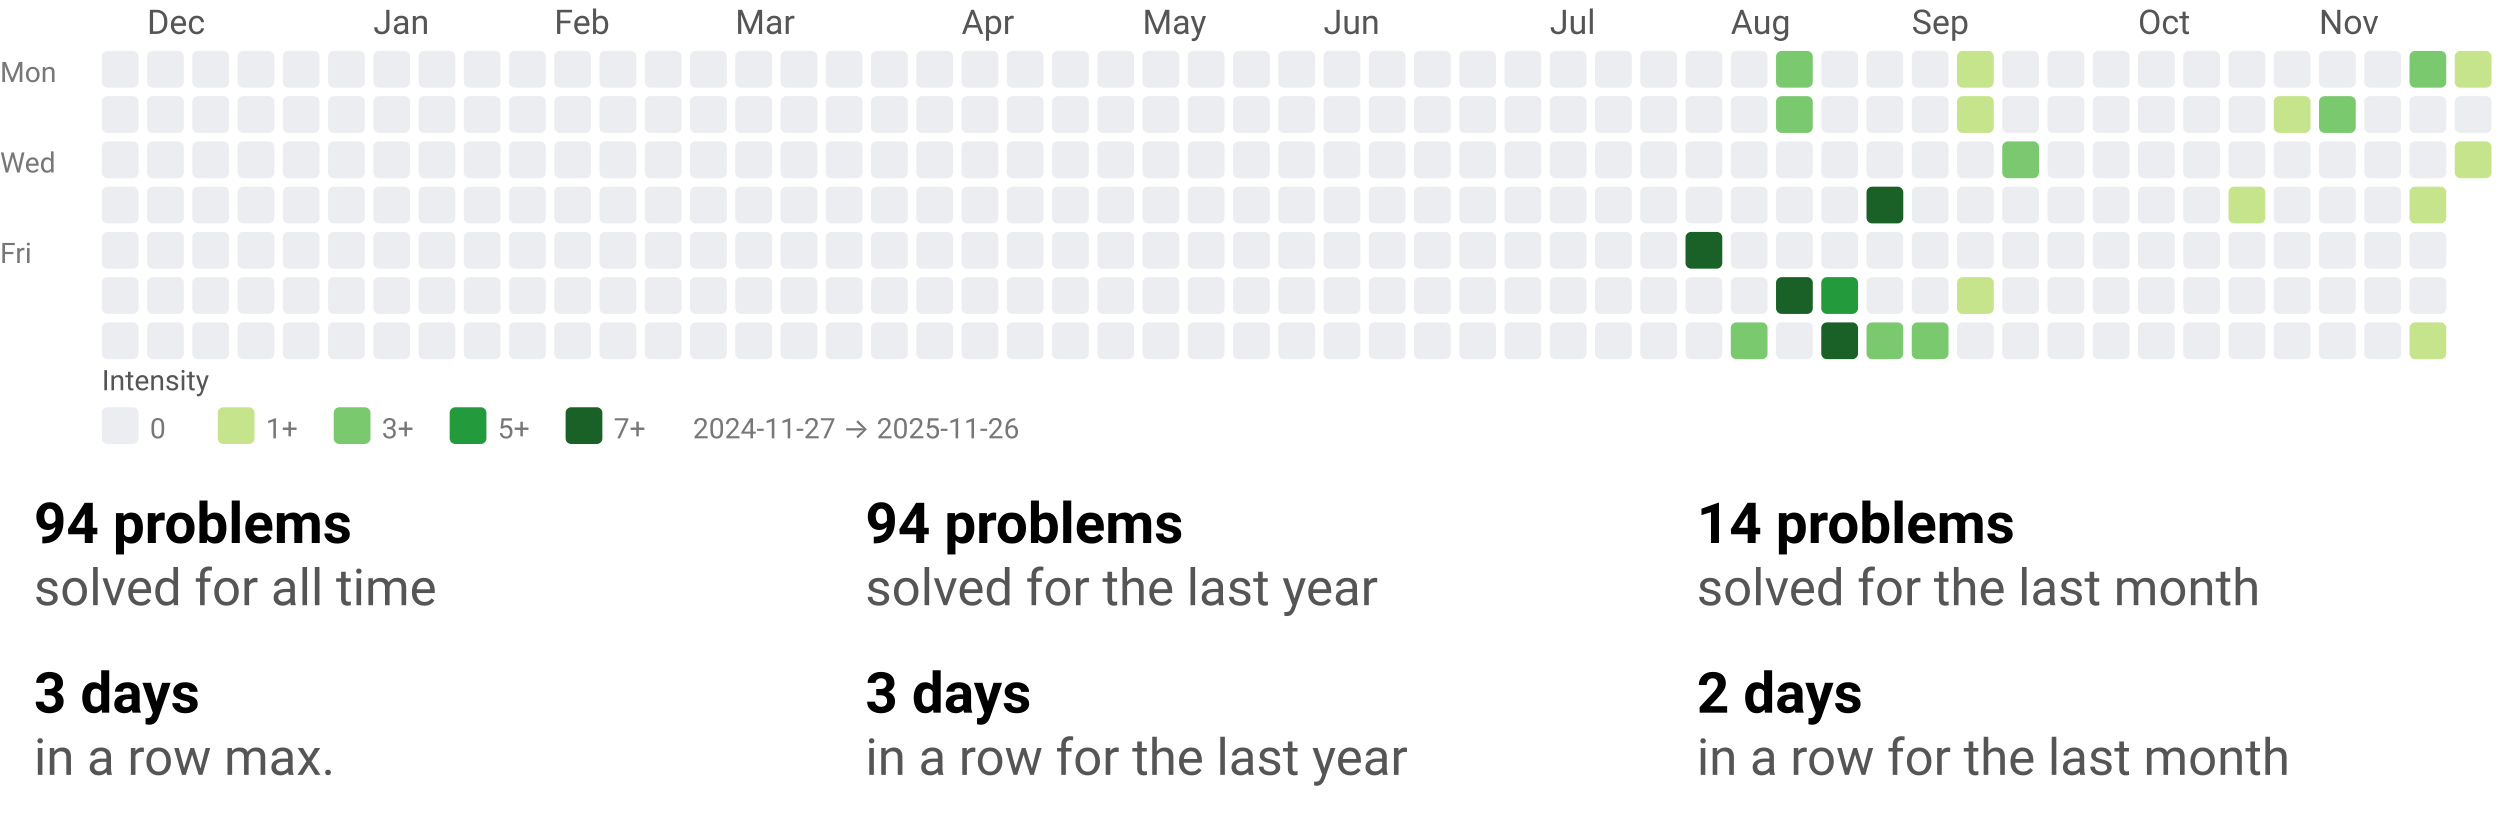
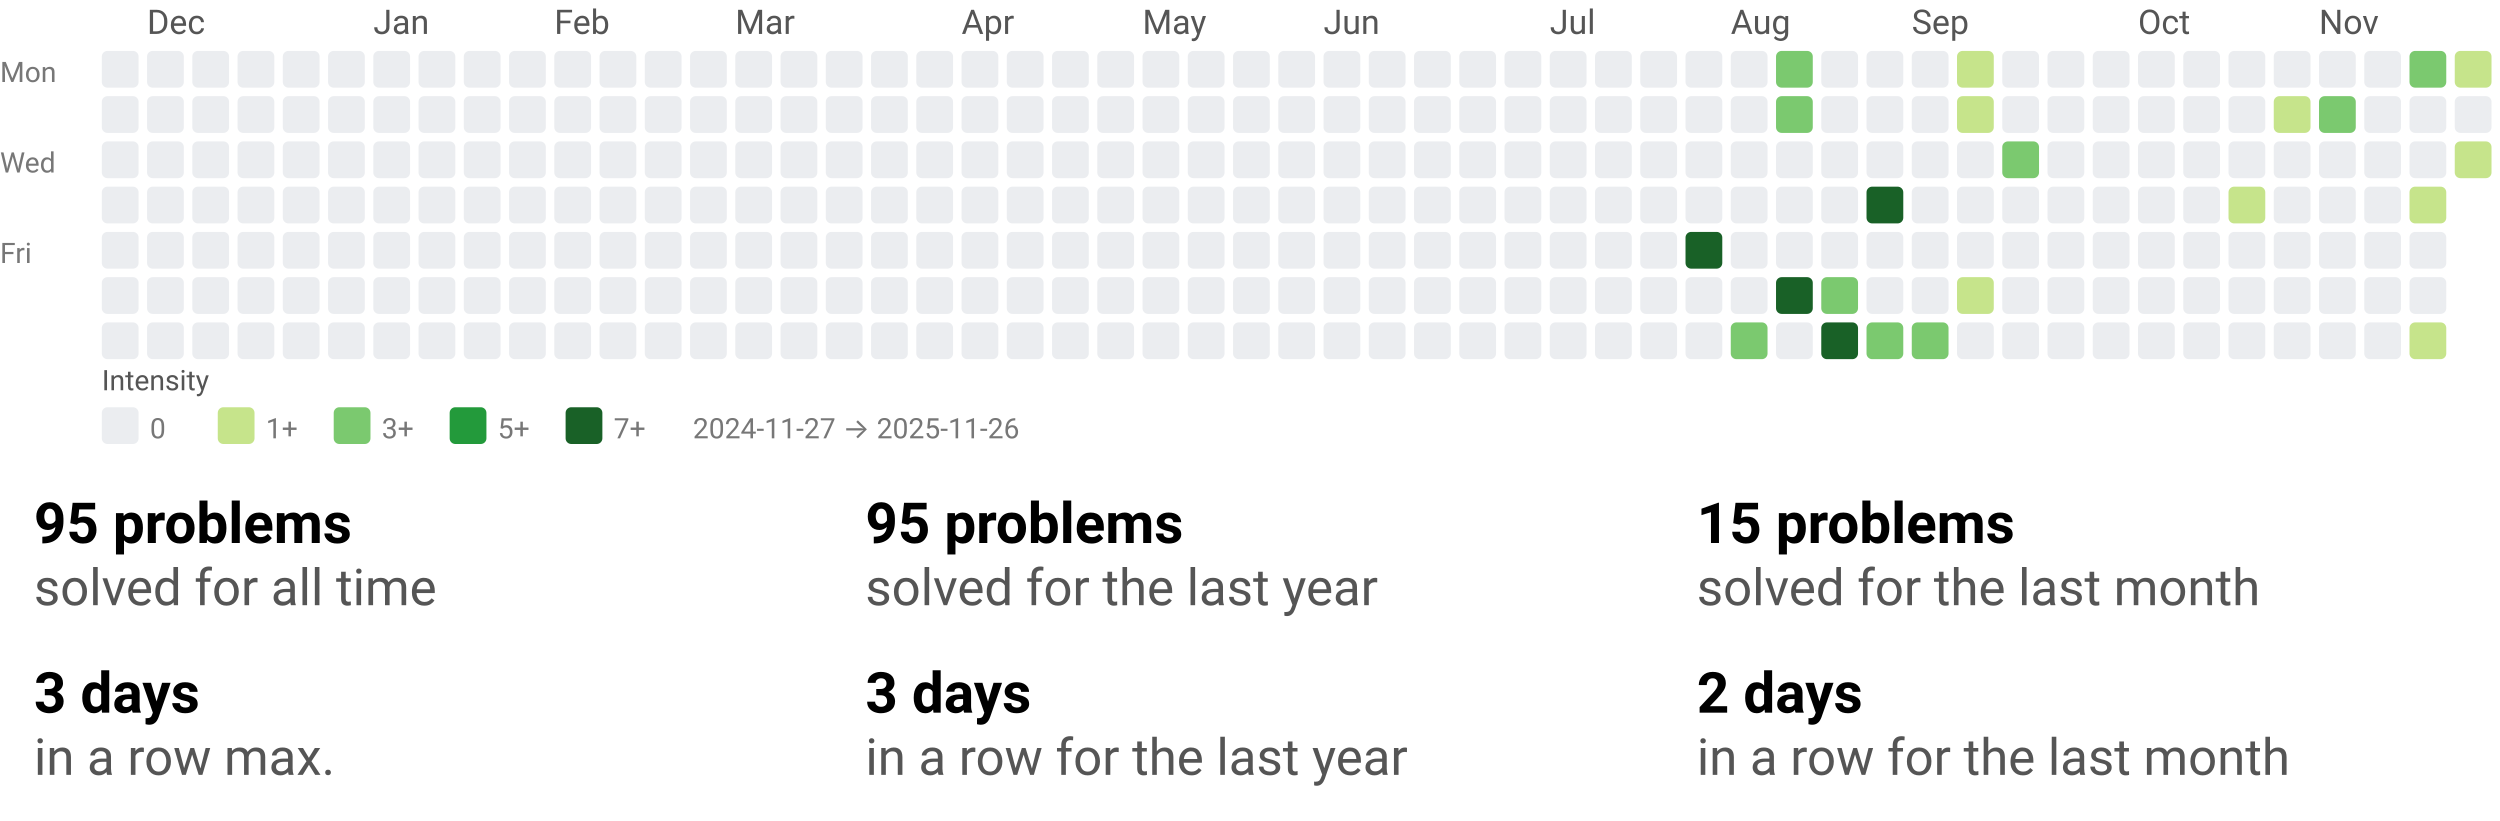
<svg xmlns="http://www.w3.org/2000/svg" width="884" height="290" viewBox="0 0 884 290" role="img" aria-labelledby="t d">
  <style>text{font-family:system-ui,-apple-system, Segoe UI, Roboto, Ubuntu, Cantarell, Noto Sans, sans-serif;}</style>
  <svg width="884" height="158" viewBox="0 0 884 158" role="img" aria-labelledby="title desc">
    <style>text{font-family:system-ui,-apple-system, Segoe UI, Roboto, Ubuntu, Cantarell, Noto Sans, sans-serif;}</style>
    <text x="52" y="12" fill="#555">Dec</text>
    <text x="132" y="12" fill="#555">Jan</text>
    <text x="196" y="12" fill="#555">Feb</text>
    <text x="260" y="12" fill="#555">Mar</text>
    <text x="340" y="12" fill="#555">Apr</text>
    <text x="404" y="12" fill="#555">May</text>
    <text x="468" y="12" fill="#555">Jun</text>
    <text x="548" y="12" fill="#555">Jul</text>
    <text x="612" y="12" fill="#555">Aug</text>
    <text x="676" y="12" fill="#555">Sep</text>
    <text x="756" y="12" fill="#555">Oct</text>
    <text x="820" y="12" fill="#555">Nov</text>
    <text x="0" y="29" font-size="10" fill="#777">Mon</text>
    <text x="0" y="61" font-size="10" fill="#777">Wed</text>
    <text x="0" y="93" font-size="10" fill="#777">Fri</text>
    <rect x="36" y="18" width="13" height="13" rx="2" ry="2" fill="#ebedf0" />
    <rect x="36" y="34" width="13" height="13" rx="2" ry="2" fill="#ebedf0" />
    <rect x="36" y="50" width="13" height="13" rx="2" ry="2" fill="#ebedf0" />
    <rect x="36" y="66" width="13" height="13" rx="2" ry="2" fill="#ebedf0" />
    <rect x="36" y="82" width="13" height="13" rx="2" ry="2" fill="#ebedf0" />
    <rect x="36" y="98" width="13" height="13" rx="2" ry="2" fill="#ebedf0" />
    <rect x="36" y="114" width="13" height="13" rx="2" ry="2" fill="#ebedf0" />
    <rect x="52" y="18" width="13" height="13" rx="2" ry="2" fill="#ebedf0" />
    <rect x="52" y="34" width="13" height="13" rx="2" ry="2" fill="#ebedf0" />
    <rect x="52" y="50" width="13" height="13" rx="2" ry="2" fill="#ebedf0" />
    <rect x="52" y="66" width="13" height="13" rx="2" ry="2" fill="#ebedf0" />
    <rect x="52" y="82" width="13" height="13" rx="2" ry="2" fill="#ebedf0" />
    <rect x="52" y="98" width="13" height="13" rx="2" ry="2" fill="#ebedf0" />
    <rect x="52" y="114" width="13" height="13" rx="2" ry="2" fill="#ebedf0" />
    <rect x="68" y="18" width="13" height="13" rx="2" ry="2" fill="#ebedf0" />
    <rect x="68" y="34" width="13" height="13" rx="2" ry="2" fill="#ebedf0" />
    <rect x="68" y="50" width="13" height="13" rx="2" ry="2" fill="#ebedf0" />
    <rect x="68" y="66" width="13" height="13" rx="2" ry="2" fill="#ebedf0" />
    <rect x="68" y="82" width="13" height="13" rx="2" ry="2" fill="#ebedf0" />
    <rect x="68" y="98" width="13" height="13" rx="2" ry="2" fill="#ebedf0" />
    <rect x="68" y="114" width="13" height="13" rx="2" ry="2" fill="#ebedf0" />
    <rect x="84" y="18" width="13" height="13" rx="2" ry="2" fill="#ebedf0" />
    <rect x="84" y="34" width="13" height="13" rx="2" ry="2" fill="#ebedf0" />
    <rect x="84" y="50" width="13" height="13" rx="2" ry="2" fill="#ebedf0" />
    <rect x="84" y="66" width="13" height="13" rx="2" ry="2" fill="#ebedf0" />
    <rect x="84" y="82" width="13" height="13" rx="2" ry="2" fill="#ebedf0" />
    <rect x="84" y="98" width="13" height="13" rx="2" ry="2" fill="#ebedf0" />
    <rect x="84" y="114" width="13" height="13" rx="2" ry="2" fill="#ebedf0" />
    <rect x="100" y="18" width="13" height="13" rx="2" ry="2" fill="#ebedf0" />
    <rect x="100" y="34" width="13" height="13" rx="2" ry="2" fill="#ebedf0" />
    <rect x="100" y="50" width="13" height="13" rx="2" ry="2" fill="#ebedf0" />
    <rect x="100" y="66" width="13" height="13" rx="2" ry="2" fill="#ebedf0" />
    <rect x="100" y="82" width="13" height="13" rx="2" ry="2" fill="#ebedf0" />
    <rect x="100" y="98" width="13" height="13" rx="2" ry="2" fill="#ebedf0" />
    <rect x="100" y="114" width="13" height="13" rx="2" ry="2" fill="#ebedf0" />
    <rect x="116" y="18" width="13" height="13" rx="2" ry="2" fill="#ebedf0" />
    <rect x="116" y="34" width="13" height="13" rx="2" ry="2" fill="#ebedf0" />
    <rect x="116" y="50" width="13" height="13" rx="2" ry="2" fill="#ebedf0" />
    <rect x="116" y="66" width="13" height="13" rx="2" ry="2" fill="#ebedf0" />
    <rect x="116" y="82" width="13" height="13" rx="2" ry="2" fill="#ebedf0" />
    <rect x="116" y="98" width="13" height="13" rx="2" ry="2" fill="#ebedf0" />
    <rect x="116" y="114" width="13" height="13" rx="2" ry="2" fill="#ebedf0" />
    <rect x="132" y="18" width="13" height="13" rx="2" ry="2" fill="#ebedf0" />
    <rect x="132" y="34" width="13" height="13" rx="2" ry="2" fill="#ebedf0" />
    <rect x="132" y="50" width="13" height="13" rx="2" ry="2" fill="#ebedf0" />
    <rect x="132" y="66" width="13" height="13" rx="2" ry="2" fill="#ebedf0" />
    <rect x="132" y="82" width="13" height="13" rx="2" ry="2" fill="#ebedf0" />
    <rect x="132" y="98" width="13" height="13" rx="2" ry="2" fill="#ebedf0" />
    <rect x="132" y="114" width="13" height="13" rx="2" ry="2" fill="#ebedf0" />
    <rect x="148" y="18" width="13" height="13" rx="2" ry="2" fill="#ebedf0" />
    <rect x="148" y="34" width="13" height="13" rx="2" ry="2" fill="#ebedf0" />
    <rect x="148" y="50" width="13" height="13" rx="2" ry="2" fill="#ebedf0" />
    <rect x="148" y="66" width="13" height="13" rx="2" ry="2" fill="#ebedf0" />
    <rect x="148" y="82" width="13" height="13" rx="2" ry="2" fill="#ebedf0" />
    <rect x="148" y="98" width="13" height="13" rx="2" ry="2" fill="#ebedf0" />
    <rect x="148" y="114" width="13" height="13" rx="2" ry="2" fill="#ebedf0" />
    <rect x="164" y="18" width="13" height="13" rx="2" ry="2" fill="#ebedf0" />
    <rect x="164" y="34" width="13" height="13" rx="2" ry="2" fill="#ebedf0" />
    <rect x="164" y="50" width="13" height="13" rx="2" ry="2" fill="#ebedf0" />
    <rect x="164" y="66" width="13" height="13" rx="2" ry="2" fill="#ebedf0" />
    <rect x="164" y="82" width="13" height="13" rx="2" ry="2" fill="#ebedf0" />
    <rect x="164" y="98" width="13" height="13" rx="2" ry="2" fill="#ebedf0" />
    <rect x="164" y="114" width="13" height="13" rx="2" ry="2" fill="#ebedf0" />
    <rect x="180" y="18" width="13" height="13" rx="2" ry="2" fill="#ebedf0" />
    <rect x="180" y="34" width="13" height="13" rx="2" ry="2" fill="#ebedf0" />
    <rect x="180" y="50" width="13" height="13" rx="2" ry="2" fill="#ebedf0" />
    <rect x="180" y="66" width="13" height="13" rx="2" ry="2" fill="#ebedf0" />
    <rect x="180" y="82" width="13" height="13" rx="2" ry="2" fill="#ebedf0" />
    <rect x="180" y="98" width="13" height="13" rx="2" ry="2" fill="#ebedf0" />
    <rect x="180" y="114" width="13" height="13" rx="2" ry="2" fill="#ebedf0" />
    <rect x="196" y="18" width="13" height="13" rx="2" ry="2" fill="#ebedf0" />
    <rect x="196" y="34" width="13" height="13" rx="2" ry="2" fill="#ebedf0" />
    <rect x="196" y="50" width="13" height="13" rx="2" ry="2" fill="#ebedf0" />
    <rect x="196" y="66" width="13" height="13" rx="2" ry="2" fill="#ebedf0" />
    <rect x="196" y="82" width="13" height="13" rx="2" ry="2" fill="#ebedf0" />
    <rect x="196" y="98" width="13" height="13" rx="2" ry="2" fill="#ebedf0" />
    <rect x="196" y="114" width="13" height="13" rx="2" ry="2" fill="#ebedf0" />
    <rect x="212" y="18" width="13" height="13" rx="2" ry="2" fill="#ebedf0" />
    <rect x="212" y="34" width="13" height="13" rx="2" ry="2" fill="#ebedf0" />
    <rect x="212" y="50" width="13" height="13" rx="2" ry="2" fill="#ebedf0" />
    <rect x="212" y="66" width="13" height="13" rx="2" ry="2" fill="#ebedf0" />
    <rect x="212" y="82" width="13" height="13" rx="2" ry="2" fill="#ebedf0" />
    <rect x="212" y="98" width="13" height="13" rx="2" ry="2" fill="#ebedf0" />
    <rect x="212" y="114" width="13" height="13" rx="2" ry="2" fill="#ebedf0" />
    <rect x="228" y="18" width="13" height="13" rx="2" ry="2" fill="#ebedf0" />
    <rect x="228" y="34" width="13" height="13" rx="2" ry="2" fill="#ebedf0" />
    <rect x="228" y="50" width="13" height="13" rx="2" ry="2" fill="#ebedf0" />
    <rect x="228" y="66" width="13" height="13" rx="2" ry="2" fill="#ebedf0" />
    <rect x="228" y="82" width="13" height="13" rx="2" ry="2" fill="#ebedf0" />
    <rect x="228" y="98" width="13" height="13" rx="2" ry="2" fill="#ebedf0" />
    <rect x="228" y="114" width="13" height="13" rx="2" ry="2" fill="#ebedf0" />
    <rect x="244" y="18" width="13" height="13" rx="2" ry="2" fill="#ebedf0" />
    <rect x="244" y="34" width="13" height="13" rx="2" ry="2" fill="#ebedf0" />
    <rect x="244" y="50" width="13" height="13" rx="2" ry="2" fill="#ebedf0" />
    <rect x="244" y="66" width="13" height="13" rx="2" ry="2" fill="#ebedf0" />
    <rect x="244" y="82" width="13" height="13" rx="2" ry="2" fill="#ebedf0" />
    <rect x="244" y="98" width="13" height="13" rx="2" ry="2" fill="#ebedf0" />
    <rect x="244" y="114" width="13" height="13" rx="2" ry="2" fill="#ebedf0" />
    <rect x="260" y="18" width="13" height="13" rx="2" ry="2" fill="#ebedf0" />
    <rect x="260" y="34" width="13" height="13" rx="2" ry="2" fill="#ebedf0" />
    <rect x="260" y="50" width="13" height="13" rx="2" ry="2" fill="#ebedf0" />
    <rect x="260" y="66" width="13" height="13" rx="2" ry="2" fill="#ebedf0" />
    <rect x="260" y="82" width="13" height="13" rx="2" ry="2" fill="#ebedf0" />
    <rect x="260" y="98" width="13" height="13" rx="2" ry="2" fill="#ebedf0" />
    <rect x="260" y="114" width="13" height="13" rx="2" ry="2" fill="#ebedf0" />
    <rect x="276" y="18" width="13" height="13" rx="2" ry="2" fill="#ebedf0" />
    <rect x="276" y="34" width="13" height="13" rx="2" ry="2" fill="#ebedf0" />
    <rect x="276" y="50" width="13" height="13" rx="2" ry="2" fill="#ebedf0" />
    <rect x="276" y="66" width="13" height="13" rx="2" ry="2" fill="#ebedf0" />
    <rect x="276" y="82" width="13" height="13" rx="2" ry="2" fill="#ebedf0" />
    <rect x="276" y="98" width="13" height="13" rx="2" ry="2" fill="#ebedf0" />
    <rect x="276" y="114" width="13" height="13" rx="2" ry="2" fill="#ebedf0" />
    <rect x="292" y="18" width="13" height="13" rx="2" ry="2" fill="#ebedf0" />
    <rect x="292" y="34" width="13" height="13" rx="2" ry="2" fill="#ebedf0" />
    <rect x="292" y="50" width="13" height="13" rx="2" ry="2" fill="#ebedf0" />
    <rect x="292" y="66" width="13" height="13" rx="2" ry="2" fill="#ebedf0" />
    <rect x="292" y="82" width="13" height="13" rx="2" ry="2" fill="#ebedf0" />
    <rect x="292" y="98" width="13" height="13" rx="2" ry="2" fill="#ebedf0" />
    <rect x="292" y="114" width="13" height="13" rx="2" ry="2" fill="#ebedf0" />
    <rect x="308" y="18" width="13" height="13" rx="2" ry="2" fill="#ebedf0" />
    <rect x="308" y="34" width="13" height="13" rx="2" ry="2" fill="#ebedf0" />
    <rect x="308" y="50" width="13" height="13" rx="2" ry="2" fill="#ebedf0" />
    <rect x="308" y="66" width="13" height="13" rx="2" ry="2" fill="#ebedf0" />
    <rect x="308" y="82" width="13" height="13" rx="2" ry="2" fill="#ebedf0" />
    <rect x="308" y="98" width="13" height="13" rx="2" ry="2" fill="#ebedf0" />
    <rect x="308" y="114" width="13" height="13" rx="2" ry="2" fill="#ebedf0" />
    <rect x="324" y="18" width="13" height="13" rx="2" ry="2" fill="#ebedf0" />
    <rect x="324" y="34" width="13" height="13" rx="2" ry="2" fill="#ebedf0" />
    <rect x="324" y="50" width="13" height="13" rx="2" ry="2" fill="#ebedf0" />
    <rect x="324" y="66" width="13" height="13" rx="2" ry="2" fill="#ebedf0" />
    <rect x="324" y="82" width="13" height="13" rx="2" ry="2" fill="#ebedf0" />
    <rect x="324" y="98" width="13" height="13" rx="2" ry="2" fill="#ebedf0" />
    <rect x="324" y="114" width="13" height="13" rx="2" ry="2" fill="#ebedf0" />
    <rect x="340" y="18" width="13" height="13" rx="2" ry="2" fill="#ebedf0" />
    <rect x="340" y="34" width="13" height="13" rx="2" ry="2" fill="#ebedf0" />
    <rect x="340" y="50" width="13" height="13" rx="2" ry="2" fill="#ebedf0" />
    <rect x="340" y="66" width="13" height="13" rx="2" ry="2" fill="#ebedf0" />
    <rect x="340" y="82" width="13" height="13" rx="2" ry="2" fill="#ebedf0" />
    <rect x="340" y="98" width="13" height="13" rx="2" ry="2" fill="#ebedf0" />
    <rect x="340" y="114" width="13" height="13" rx="2" ry="2" fill="#ebedf0" />
    <rect x="356" y="18" width="13" height="13" rx="2" ry="2" fill="#ebedf0" />
    <rect x="356" y="34" width="13" height="13" rx="2" ry="2" fill="#ebedf0" />
    <rect x="356" y="50" width="13" height="13" rx="2" ry="2" fill="#ebedf0" />
    <rect x="356" y="66" width="13" height="13" rx="2" ry="2" fill="#ebedf0" />
    <rect x="356" y="82" width="13" height="13" rx="2" ry="2" fill="#ebedf0" />
    <rect x="356" y="98" width="13" height="13" rx="2" ry="2" fill="#ebedf0" />
    <rect x="356" y="114" width="13" height="13" rx="2" ry="2" fill="#ebedf0" />
    <rect x="372" y="18" width="13" height="13" rx="2" ry="2" fill="#ebedf0" />
    <rect x="372" y="34" width="13" height="13" rx="2" ry="2" fill="#ebedf0" />
    <rect x="372" y="50" width="13" height="13" rx="2" ry="2" fill="#ebedf0" />
    <rect x="372" y="66" width="13" height="13" rx="2" ry="2" fill="#ebedf0" />
    <rect x="372" y="82" width="13" height="13" rx="2" ry="2" fill="#ebedf0" />
    <rect x="372" y="98" width="13" height="13" rx="2" ry="2" fill="#ebedf0" />
    <rect x="372" y="114" width="13" height="13" rx="2" ry="2" fill="#ebedf0" />
    <rect x="388" y="18" width="13" height="13" rx="2" ry="2" fill="#ebedf0" />
    <rect x="388" y="34" width="13" height="13" rx="2" ry="2" fill="#ebedf0" />
    <rect x="388" y="50" width="13" height="13" rx="2" ry="2" fill="#ebedf0" />
    <rect x="388" y="66" width="13" height="13" rx="2" ry="2" fill="#ebedf0" />
    <rect x="388" y="82" width="13" height="13" rx="2" ry="2" fill="#ebedf0" />
    <rect x="388" y="98" width="13" height="13" rx="2" ry="2" fill="#ebedf0" />
    <rect x="388" y="114" width="13" height="13" rx="2" ry="2" fill="#ebedf0" />
    <rect x="404" y="18" width="13" height="13" rx="2" ry="2" fill="#ebedf0" />
    <rect x="404" y="34" width="13" height="13" rx="2" ry="2" fill="#ebedf0" />
    <rect x="404" y="50" width="13" height="13" rx="2" ry="2" fill="#ebedf0" />
    <rect x="404" y="66" width="13" height="13" rx="2" ry="2" fill="#ebedf0" />
    <rect x="404" y="82" width="13" height="13" rx="2" ry="2" fill="#ebedf0" />
    <rect x="404" y="98" width="13" height="13" rx="2" ry="2" fill="#ebedf0" />
    <rect x="404" y="114" width="13" height="13" rx="2" ry="2" fill="#ebedf0" />
    <rect x="420" y="18" width="13" height="13" rx="2" ry="2" fill="#ebedf0" />
    <rect x="420" y="34" width="13" height="13" rx="2" ry="2" fill="#ebedf0" />
    <rect x="420" y="50" width="13" height="13" rx="2" ry="2" fill="#ebedf0" />
    <rect x="420" y="66" width="13" height="13" rx="2" ry="2" fill="#ebedf0" />
    <rect x="420" y="82" width="13" height="13" rx="2" ry="2" fill="#ebedf0" />
    <rect x="420" y="98" width="13" height="13" rx="2" ry="2" fill="#ebedf0" />
    <rect x="420" y="114" width="13" height="13" rx="2" ry="2" fill="#ebedf0" />
    <rect x="436" y="18" width="13" height="13" rx="2" ry="2" fill="#ebedf0" />
    <rect x="436" y="34" width="13" height="13" rx="2" ry="2" fill="#ebedf0" />
    <rect x="436" y="50" width="13" height="13" rx="2" ry="2" fill="#ebedf0" />
    <rect x="436" y="66" width="13" height="13" rx="2" ry="2" fill="#ebedf0" />
    <rect x="436" y="82" width="13" height="13" rx="2" ry="2" fill="#ebedf0" />
    <rect x="436" y="98" width="13" height="13" rx="2" ry="2" fill="#ebedf0" />
    <rect x="436" y="114" width="13" height="13" rx="2" ry="2" fill="#ebedf0" />
    <rect x="452" y="18" width="13" height="13" rx="2" ry="2" fill="#ebedf0" />
    <rect x="452" y="34" width="13" height="13" rx="2" ry="2" fill="#ebedf0" />
    <rect x="452" y="50" width="13" height="13" rx="2" ry="2" fill="#ebedf0" />
    <rect x="452" y="66" width="13" height="13" rx="2" ry="2" fill="#ebedf0" />
    <rect x="452" y="82" width="13" height="13" rx="2" ry="2" fill="#ebedf0" />
    <rect x="452" y="98" width="13" height="13" rx="2" ry="2" fill="#ebedf0" />
    <rect x="452" y="114" width="13" height="13" rx="2" ry="2" fill="#ebedf0" />
    <rect x="468" y="18" width="13" height="13" rx="2" ry="2" fill="#ebedf0" />
    <rect x="468" y="34" width="13" height="13" rx="2" ry="2" fill="#ebedf0" />
    <rect x="468" y="50" width="13" height="13" rx="2" ry="2" fill="#ebedf0" />
    <rect x="468" y="66" width="13" height="13" rx="2" ry="2" fill="#ebedf0" />
    <rect x="468" y="82" width="13" height="13" rx="2" ry="2" fill="#ebedf0" />
    <rect x="468" y="98" width="13" height="13" rx="2" ry="2" fill="#ebedf0" />
    <rect x="468" y="114" width="13" height="13" rx="2" ry="2" fill="#ebedf0" />
    <rect x="484" y="18" width="13" height="13" rx="2" ry="2" fill="#ebedf0" />
    <rect x="484" y="34" width="13" height="13" rx="2" ry="2" fill="#ebedf0" />
    <rect x="484" y="50" width="13" height="13" rx="2" ry="2" fill="#ebedf0" />
    <rect x="484" y="66" width="13" height="13" rx="2" ry="2" fill="#ebedf0" />
    <rect x="484" y="82" width="13" height="13" rx="2" ry="2" fill="#ebedf0" />
    <rect x="484" y="98" width="13" height="13" rx="2" ry="2" fill="#ebedf0" />
    <rect x="484" y="114" width="13" height="13" rx="2" ry="2" fill="#ebedf0" />
    <rect x="500" y="18" width="13" height="13" rx="2" ry="2" fill="#ebedf0" />
    <rect x="500" y="34" width="13" height="13" rx="2" ry="2" fill="#ebedf0" />
    <rect x="500" y="50" width="13" height="13" rx="2" ry="2" fill="#ebedf0" />
    <rect x="500" y="66" width="13" height="13" rx="2" ry="2" fill="#ebedf0" />
    <rect x="500" y="82" width="13" height="13" rx="2" ry="2" fill="#ebedf0" />
    <rect x="500" y="98" width="13" height="13" rx="2" ry="2" fill="#ebedf0" />
    <rect x="500" y="114" width="13" height="13" rx="2" ry="2" fill="#ebedf0" />
    <rect x="516" y="18" width="13" height="13" rx="2" ry="2" fill="#ebedf0" />
    <rect x="516" y="34" width="13" height="13" rx="2" ry="2" fill="#ebedf0" />
    <rect x="516" y="50" width="13" height="13" rx="2" ry="2" fill="#ebedf0" />
    <rect x="516" y="66" width="13" height="13" rx="2" ry="2" fill="#ebedf0" />
    <rect x="516" y="82" width="13" height="13" rx="2" ry="2" fill="#ebedf0" />
    <rect x="516" y="98" width="13" height="13" rx="2" ry="2" fill="#ebedf0" />
    <rect x="516" y="114" width="13" height="13" rx="2" ry="2" fill="#ebedf0" />
    <rect x="532" y="18" width="13" height="13" rx="2" ry="2" fill="#ebedf0" />
    <rect x="532" y="34" width="13" height="13" rx="2" ry="2" fill="#ebedf0" />
    <rect x="532" y="50" width="13" height="13" rx="2" ry="2" fill="#ebedf0" />
    <rect x="532" y="66" width="13" height="13" rx="2" ry="2" fill="#ebedf0" />
    <rect x="532" y="82" width="13" height="13" rx="2" ry="2" fill="#ebedf0" />
    <rect x="532" y="98" width="13" height="13" rx="2" ry="2" fill="#ebedf0" />
    <rect x="532" y="114" width="13" height="13" rx="2" ry="2" fill="#ebedf0" />
    <rect x="548" y="18" width="13" height="13" rx="2" ry="2" fill="#ebedf0" />
    <rect x="548" y="34" width="13" height="13" rx="2" ry="2" fill="#ebedf0" />
    <rect x="548" y="50" width="13" height="13" rx="2" ry="2" fill="#ebedf0" />
    <rect x="548" y="66" width="13" height="13" rx="2" ry="2" fill="#ebedf0" />
    <rect x="548" y="82" width="13" height="13" rx="2" ry="2" fill="#ebedf0" />
    <rect x="548" y="98" width="13" height="13" rx="2" ry="2" fill="#ebedf0" />
    <rect x="548" y="114" width="13" height="13" rx="2" ry="2" fill="#ebedf0" />
    <rect x="564" y="18" width="13" height="13" rx="2" ry="2" fill="#ebedf0" />
    <rect x="564" y="34" width="13" height="13" rx="2" ry="2" fill="#ebedf0" />
    <rect x="564" y="50" width="13" height="13" rx="2" ry="2" fill="#ebedf0" />
    <rect x="564" y="66" width="13" height="13" rx="2" ry="2" fill="#ebedf0" />
    <rect x="564" y="82" width="13" height="13" rx="2" ry="2" fill="#ebedf0" />
    <rect x="564" y="98" width="13" height="13" rx="2" ry="2" fill="#ebedf0" />
    <rect x="564" y="114" width="13" height="13" rx="2" ry="2" fill="#ebedf0" />
    <rect x="580" y="18" width="13" height="13" rx="2" ry="2" fill="#ebedf0" />
    <rect x="580" y="34" width="13" height="13" rx="2" ry="2" fill="#ebedf0" />
    <rect x="580" y="50" width="13" height="13" rx="2" ry="2" fill="#ebedf0" />
    <rect x="580" y="66" width="13" height="13" rx="2" ry="2" fill="#ebedf0" />
    <rect x="580" y="82" width="13" height="13" rx="2" ry="2" fill="#ebedf0" />
    <rect x="580" y="98" width="13" height="13" rx="2" ry="2" fill="#ebedf0" />
    <rect x="580" y="114" width="13" height="13" rx="2" ry="2" fill="#ebedf0" />
    <rect x="596" y="18" width="13" height="13" rx="2" ry="2" fill="#ebedf0" />
    <rect x="596" y="34" width="13" height="13" rx="2" ry="2" fill="#ebedf0" />
    <rect x="596" y="50" width="13" height="13" rx="2" ry="2" fill="#ebedf0" />
    <rect x="596" y="66" width="13" height="13" rx="2" ry="2" fill="#ebedf0" />
    <rect x="596" y="82" width="13" height="13" rx="2" ry="2" fill="#196127" />
    <rect x="596" y="98" width="13" height="13" rx="2" ry="2" fill="#ebedf0" />
    <rect x="596" y="114" width="13" height="13" rx="2" ry="2" fill="#ebedf0" />
    <rect x="612" y="18" width="13" height="13" rx="2" ry="2" fill="#ebedf0" />
    <rect x="612" y="34" width="13" height="13" rx="2" ry="2" fill="#ebedf0" />
    <rect x="612" y="50" width="13" height="13" rx="2" ry="2" fill="#ebedf0" />
    <rect x="612" y="66" width="13" height="13" rx="2" ry="2" fill="#ebedf0" />
    <rect x="612" y="82" width="13" height="13" rx="2" ry="2" fill="#ebedf0" />
    <rect x="612" y="98" width="13" height="13" rx="2" ry="2" fill="#ebedf0" />
    <rect x="612" y="114" width="13" height="13" rx="2" ry="2" fill="#7bc96f" />
    <rect x="628" y="18" width="13" height="13" rx="2" ry="2" fill="#7bc96f" />
    <rect x="628" y="34" width="13" height="13" rx="2" ry="2" fill="#7bc96f" />
    <rect x="628" y="50" width="13" height="13" rx="2" ry="2" fill="#ebedf0" />
    <rect x="628" y="66" width="13" height="13" rx="2" ry="2" fill="#ebedf0" />
    <rect x="628" y="82" width="13" height="13" rx="2" ry="2" fill="#ebedf0" />
    <rect x="628" y="98" width="13" height="13" rx="2" ry="2" fill="#196127" />
    <rect x="628" y="114" width="13" height="13" rx="2" ry="2" fill="#ebedf0" />
    <rect x="644" y="18" width="13" height="13" rx="2" ry="2" fill="#ebedf0" />
    <rect x="644" y="34" width="13" height="13" rx="2" ry="2" fill="#ebedf0" />
    <rect x="644" y="50" width="13" height="13" rx="2" ry="2" fill="#ebedf0" />
    <rect x="644" y="66" width="13" height="13" rx="2" ry="2" fill="#ebedf0" />
    <rect x="644" y="82" width="13" height="13" rx="2" ry="2" fill="#ebedf0" />
-     <rect x="644" y="98" width="13" height="13" rx="2" ry="2" fill="#239a3b" />
+     <rect x="644" y="98" width="13" height="13" rx="2" ry="2" fill="#7bc96f" />
    <rect x="644" y="114" width="13" height="13" rx="2" ry="2" fill="#196127" />
    <rect x="660" y="18" width="13" height="13" rx="2" ry="2" fill="#ebedf0" />
    <rect x="660" y="34" width="13" height="13" rx="2" ry="2" fill="#ebedf0" />
    <rect x="660" y="50" width="13" height="13" rx="2" ry="2" fill="#ebedf0" />
    <rect x="660" y="66" width="13" height="13" rx="2" ry="2" fill="#196127" />
    <rect x="660" y="82" width="13" height="13" rx="2" ry="2" fill="#ebedf0" />
    <rect x="660" y="98" width="13" height="13" rx="2" ry="2" fill="#ebedf0" />
    <rect x="660" y="114" width="13" height="13" rx="2" ry="2" fill="#7bc96f" />
    <rect x="676" y="18" width="13" height="13" rx="2" ry="2" fill="#ebedf0" />
    <rect x="676" y="34" width="13" height="13" rx="2" ry="2" fill="#ebedf0" />
    <rect x="676" y="50" width="13" height="13" rx="2" ry="2" fill="#ebedf0" />
    <rect x="676" y="66" width="13" height="13" rx="2" ry="2" fill="#ebedf0" />
    <rect x="676" y="82" width="13" height="13" rx="2" ry="2" fill="#ebedf0" />
    <rect x="676" y="98" width="13" height="13" rx="2" ry="2" fill="#ebedf0" />
    <rect x="676" y="114" width="13" height="13" rx="2" ry="2" fill="#7bc96f" />
    <rect x="692" y="18" width="13" height="13" rx="2" ry="2" fill="#c6e48b" />
    <rect x="692" y="34" width="13" height="13" rx="2" ry="2" fill="#c6e48b" />
    <rect x="692" y="50" width="13" height="13" rx="2" ry="2" fill="#ebedf0" />
    <rect x="692" y="66" width="13" height="13" rx="2" ry="2" fill="#ebedf0" />
    <rect x="692" y="82" width="13" height="13" rx="2" ry="2" fill="#ebedf0" />
    <rect x="692" y="98" width="13" height="13" rx="2" ry="2" fill="#c6e48b" />
    <rect x="692" y="114" width="13" height="13" rx="2" ry="2" fill="#ebedf0" />
    <rect x="708" y="18" width="13" height="13" rx="2" ry="2" fill="#ebedf0" />
    <rect x="708" y="34" width="13" height="13" rx="2" ry="2" fill="#ebedf0" />
    <rect x="708" y="50" width="13" height="13" rx="2" ry="2" fill="#7bc96f" />
    <rect x="708" y="66" width="13" height="13" rx="2" ry="2" fill="#ebedf0" />
    <rect x="708" y="82" width="13" height="13" rx="2" ry="2" fill="#ebedf0" />
    <rect x="708" y="98" width="13" height="13" rx="2" ry="2" fill="#ebedf0" />
    <rect x="708" y="114" width="13" height="13" rx="2" ry="2" fill="#ebedf0" />
    <rect x="724" y="18" width="13" height="13" rx="2" ry="2" fill="#ebedf0" />
    <rect x="724" y="34" width="13" height="13" rx="2" ry="2" fill="#ebedf0" />
    <rect x="724" y="50" width="13" height="13" rx="2" ry="2" fill="#ebedf0" />
    <rect x="724" y="66" width="13" height="13" rx="2" ry="2" fill="#ebedf0" />
    <rect x="724" y="82" width="13" height="13" rx="2" ry="2" fill="#ebedf0" />
    <rect x="724" y="98" width="13" height="13" rx="2" ry="2" fill="#ebedf0" />
    <rect x="724" y="114" width="13" height="13" rx="2" ry="2" fill="#ebedf0" />
    <rect x="740" y="18" width="13" height="13" rx="2" ry="2" fill="#ebedf0" />
    <rect x="740" y="34" width="13" height="13" rx="2" ry="2" fill="#ebedf0" />
    <rect x="740" y="50" width="13" height="13" rx="2" ry="2" fill="#ebedf0" />
    <rect x="740" y="66" width="13" height="13" rx="2" ry="2" fill="#ebedf0" />
    <rect x="740" y="82" width="13" height="13" rx="2" ry="2" fill="#ebedf0" />
    <rect x="740" y="98" width="13" height="13" rx="2" ry="2" fill="#ebedf0" />
    <rect x="740" y="114" width="13" height="13" rx="2" ry="2" fill="#ebedf0" />
    <rect x="756" y="18" width="13" height="13" rx="2" ry="2" fill="#ebedf0" />
    <rect x="756" y="34" width="13" height="13" rx="2" ry="2" fill="#ebedf0" />
    <rect x="756" y="50" width="13" height="13" rx="2" ry="2" fill="#ebedf0" />
    <rect x="756" y="66" width="13" height="13" rx="2" ry="2" fill="#ebedf0" />
    <rect x="756" y="82" width="13" height="13" rx="2" ry="2" fill="#ebedf0" />
    <rect x="756" y="98" width="13" height="13" rx="2" ry="2" fill="#ebedf0" />
    <rect x="756" y="114" width="13" height="13" rx="2" ry="2" fill="#ebedf0" />
    <rect x="772" y="18" width="13" height="13" rx="2" ry="2" fill="#ebedf0" />
    <rect x="772" y="34" width="13" height="13" rx="2" ry="2" fill="#ebedf0" />
    <rect x="772" y="50" width="13" height="13" rx="2" ry="2" fill="#ebedf0" />
    <rect x="772" y="66" width="13" height="13" rx="2" ry="2" fill="#ebedf0" />
    <rect x="772" y="82" width="13" height="13" rx="2" ry="2" fill="#ebedf0" />
    <rect x="772" y="98" width="13" height="13" rx="2" ry="2" fill="#ebedf0" />
    <rect x="772" y="114" width="13" height="13" rx="2" ry="2" fill="#ebedf0" />
    <rect x="788" y="18" width="13" height="13" rx="2" ry="2" fill="#ebedf0" />
    <rect x="788" y="34" width="13" height="13" rx="2" ry="2" fill="#ebedf0" />
    <rect x="788" y="50" width="13" height="13" rx="2" ry="2" fill="#ebedf0" />
    <rect x="788" y="66" width="13" height="13" rx="2" ry="2" fill="#c6e48b" />
    <rect x="788" y="82" width="13" height="13" rx="2" ry="2" fill="#ebedf0" />
    <rect x="788" y="98" width="13" height="13" rx="2" ry="2" fill="#ebedf0" />
    <rect x="788" y="114" width="13" height="13" rx="2" ry="2" fill="#ebedf0" />
    <rect x="804" y="18" width="13" height="13" rx="2" ry="2" fill="#ebedf0" />
    <rect x="804" y="34" width="13" height="13" rx="2" ry="2" fill="#c6e48b" />
    <rect x="804" y="50" width="13" height="13" rx="2" ry="2" fill="#ebedf0" />
    <rect x="804" y="66" width="13" height="13" rx="2" ry="2" fill="#ebedf0" />
    <rect x="804" y="82" width="13" height="13" rx="2" ry="2" fill="#ebedf0" />
    <rect x="804" y="98" width="13" height="13" rx="2" ry="2" fill="#ebedf0" />
    <rect x="804" y="114" width="13" height="13" rx="2" ry="2" fill="#ebedf0" />
    <rect x="820" y="18" width="13" height="13" rx="2" ry="2" fill="#ebedf0" />
    <rect x="820" y="34" width="13" height="13" rx="2" ry="2" fill="#7bc96f" />
    <rect x="820" y="50" width="13" height="13" rx="2" ry="2" fill="#ebedf0" />
    <rect x="820" y="66" width="13" height="13" rx="2" ry="2" fill="#ebedf0" />
    <rect x="820" y="82" width="13" height="13" rx="2" ry="2" fill="#ebedf0" />
    <rect x="820" y="98" width="13" height="13" rx="2" ry="2" fill="#ebedf0" />
    <rect x="820" y="114" width="13" height="13" rx="2" ry="2" fill="#ebedf0" />
    <rect x="836" y="18" width="13" height="13" rx="2" ry="2" fill="#ebedf0" />
    <rect x="836" y="34" width="13" height="13" rx="2" ry="2" fill="#ebedf0" />
    <rect x="836" y="50" width="13" height="13" rx="2" ry="2" fill="#ebedf0" />
    <rect x="836" y="66" width="13" height="13" rx="2" ry="2" fill="#ebedf0" />
    <rect x="836" y="82" width="13" height="13" rx="2" ry="2" fill="#ebedf0" />
    <rect x="836" y="98" width="13" height="13" rx="2" ry="2" fill="#ebedf0" />
    <rect x="836" y="114" width="13" height="13" rx="2" ry="2" fill="#ebedf0" />
    <rect x="852" y="18" width="13" height="13" rx="2" ry="2" fill="#7bc96f" />
    <rect x="852" y="34" width="13" height="13" rx="2" ry="2" fill="#ebedf0" />
    <rect x="852" y="50" width="13" height="13" rx="2" ry="2" fill="#ebedf0" />
    <rect x="852" y="66" width="13" height="13" rx="2" ry="2" fill="#c6e48b" />
    <rect x="852" y="82" width="13" height="13" rx="2" ry="2" fill="#ebedf0" />
    <rect x="852" y="98" width="13" height="13" rx="2" ry="2" fill="#ebedf0" />
    <rect x="852" y="114" width="13" height="13" rx="2" ry="2" fill="#c6e48b" />
    <rect x="868" y="18" width="13" height="13" rx="2" ry="2" fill="#c6e48b" />
    <rect x="868" y="34" width="13" height="13" rx="2" ry="2" fill="#ebedf0" />
    <rect x="868" y="50" width="13" height="13" rx="2" ry="2" fill="#c6e48b" />
    <text x="36" y="138" font-size="10" fill="#555">Intensity</text>
    <g>
      <rect x="36" y="144" width="13" height="13" rx="2" ry="2" fill="#ebedf0" />
      <text x="53" y="155" font-size="10" fill="#777">0</text>
    </g>
    <g>
      <rect x="77" y="144" width="13" height="13" rx="2" ry="2" fill="#c6e48b" />
      <text x="94" y="155" font-size="10" fill="#777">1+</text>
    </g>
    <g>
      <rect x="118" y="144" width="13" height="13" rx="2" ry="2" fill="#7bc96f" />
      <text x="135" y="155" font-size="10" fill="#777">3+</text>
    </g>
    <g>
      <rect x="159" y="144" width="13" height="13" rx="2" ry="2" fill="#239a3b" />
      <text x="176" y="155" font-size="10" fill="#777">5+</text>
    </g>
    <g>
      <rect x="200" y="144" width="13" height="13" rx="2" ry="2" fill="#196127" />
      <text x="217" y="155" font-size="10" fill="#777">7+</text>
    </g>
    <text x="245" y="155" font-size="10" fill="#777">2024-11-27 → 2025-11-26</text>
  </svg>
-   <text x="12" y="192" font-size="20" font-weight="600">94 problems</text>
+   <text x="12" y="192" font-size="20" font-weight="600">95 problems</text>
  <text x="12" y="214" fill="#555" font-size="18">solved for all time</text>
-   <text x="306" y="192" font-size="20" font-weight="600">94 problems</text>
+   <text x="306" y="192" font-size="20" font-weight="600">95 problems</text>
  <text x="306" y="214" fill="#555" font-size="18">solved for the last year</text>
-   <text x="600" y="192" font-size="20" font-weight="600">14 problems</text>
+   <text x="600" y="192" font-size="20" font-weight="600">15 problems</text>
  <text x="600" y="214" fill="#555" font-size="18">solved for the last month</text>
  <text x="12" y="252" font-size="20" font-weight="600">3 days</text>
  <text x="12" y="274" fill="#555" font-size="18">in a row max.</text>
  <text x="306" y="252" font-size="20" font-weight="600">3 days</text>
  <text x="306" y="274" fill="#555" font-size="18">in a row for the last year</text>
  <text x="600" y="252" font-size="20" font-weight="600">2 days</text>
  <text x="600" y="274" fill="#555" font-size="18">in a row for the last month</text>
</svg>
